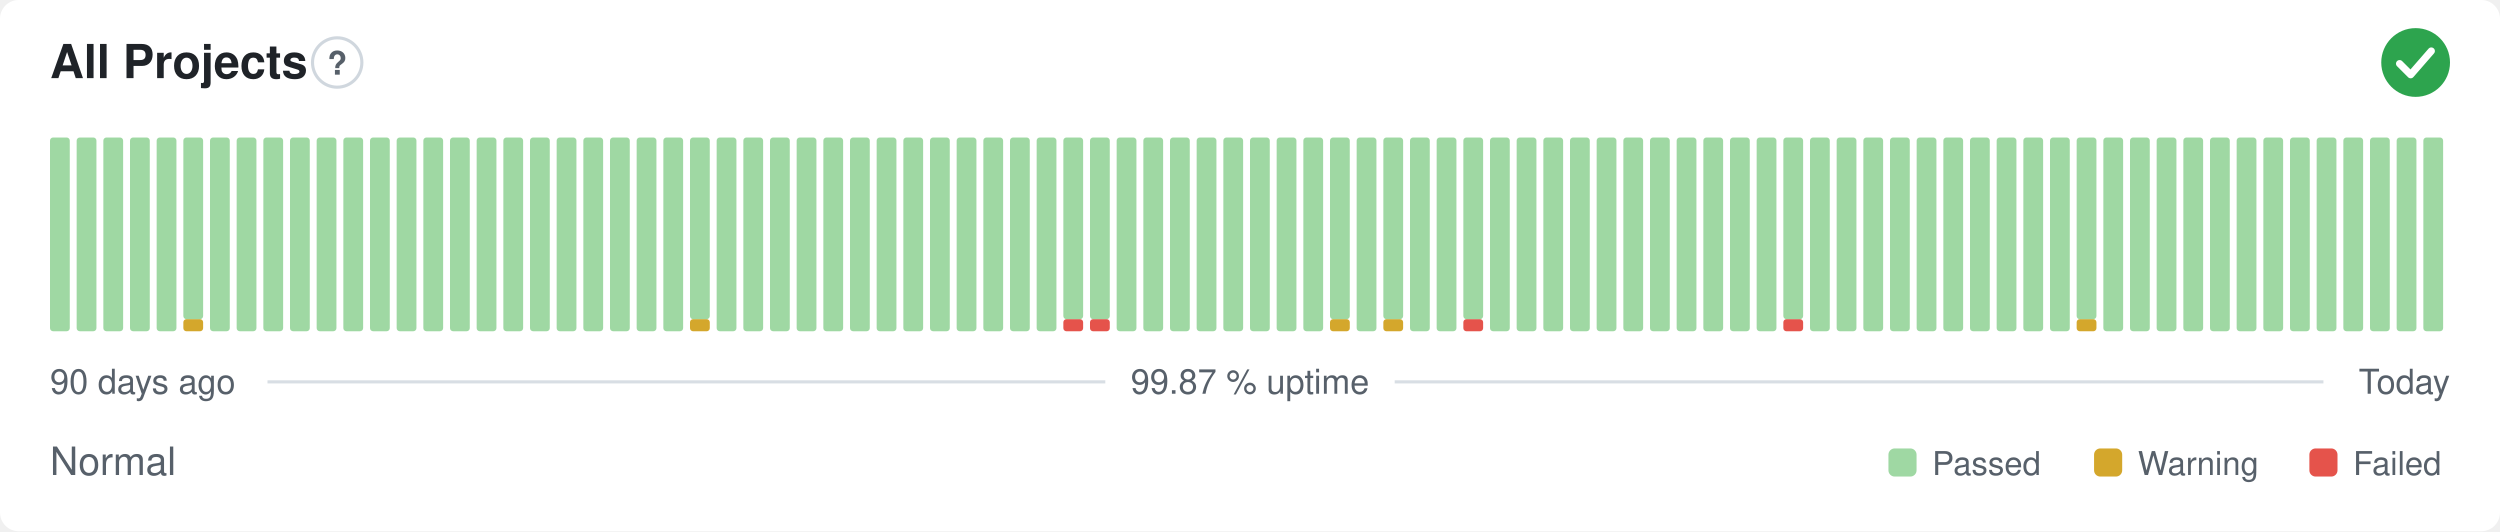
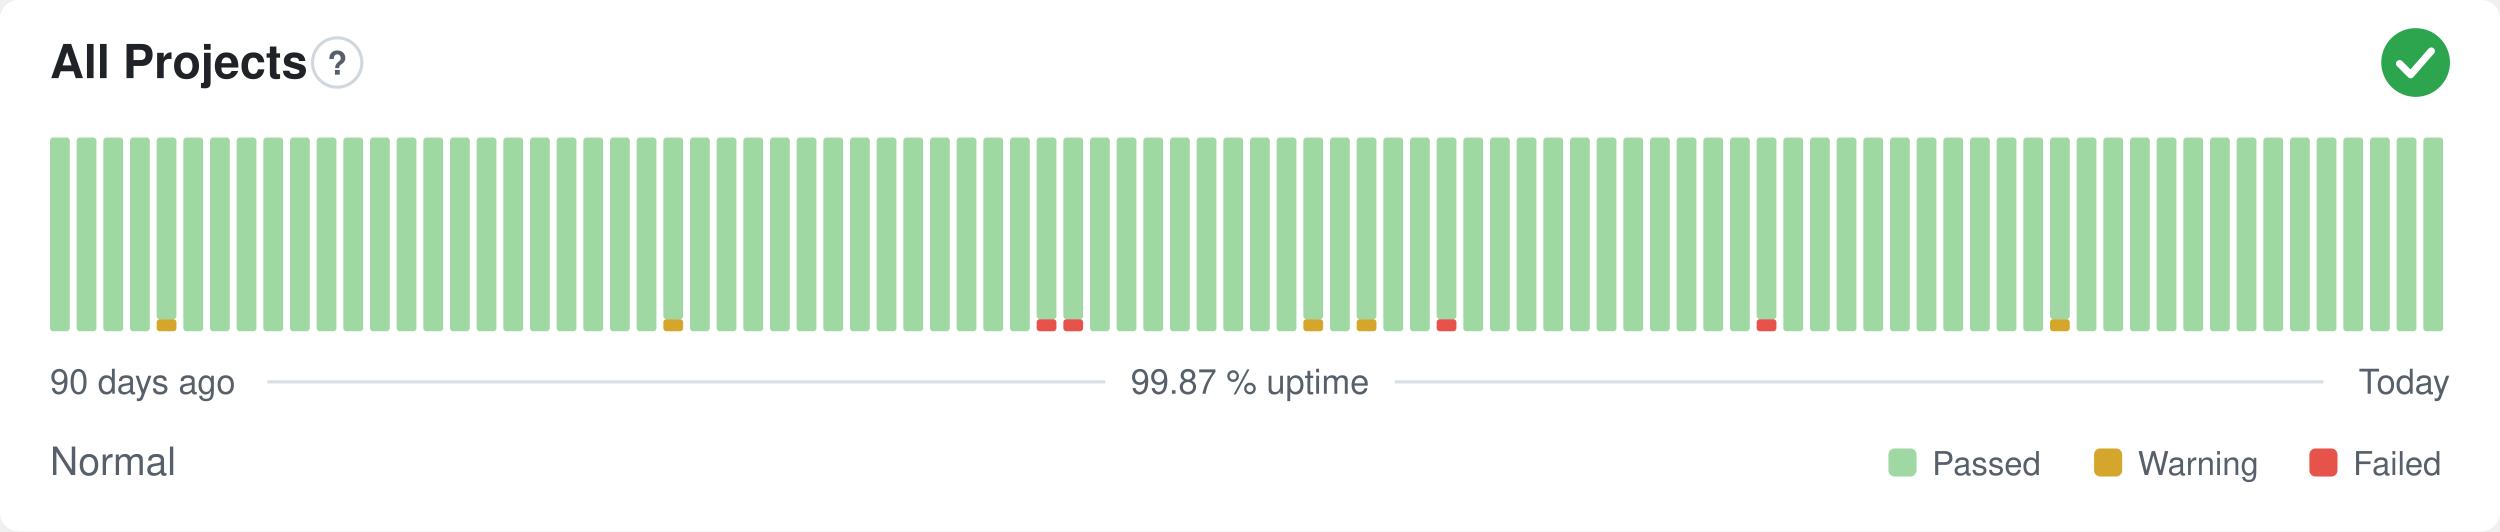
<svg xmlns="http://www.w3.org/2000/svg" width="800" height="170" viewBox="0 0 800 170" role="img" aria-label="All Projects: Normal, 99.87 % uptime over the last 90 days" font-family="-apple-system,BlinkMacSystemFont,'Segoe UI',Helvetica,Arial,sans-serif">
  <style>
    @media (prefers-color-scheme: dark) {
      .bg { fill: #0d1117 }
      .title { fill: #e6edf3 }
      .muted { fill: #8b949e }
      .hint { stroke: #30363d }
      .rule { stroke: #30363d }
      .nodata { fill: #21262d }
    }
  </style>
  <rect class="bg" width="800" height="170" rx="6" fill="#ffffff" />
  <text class="title" x="16" y="25" font-size="15" font-weight="600" fill="#1f2328">All Projects</text>
  <circle class="hint" cx="107.9" cy="20" r="7.9" fill="none" stroke="#d0d7de" stroke-width="1" />
  <text class="muted" x="107.9" y="23.9" text-anchor="middle" font-size="10.4" font-weight="700" fill="#57606a">?</text>
  <circle cx="773" cy="20" r="11" fill="#2da44e" />
  <path d="M767.87 20.37l3.54 3.54 6.60 -7.58" fill="none" stroke="#fff" stroke-width="2.31" stroke-linecap="round" stroke-linejoin="round" />
  <rect x="16.00" y="44.00" width="6.33" height="62.00" rx="1" fill="#9fd8a3" />
  <rect x="24.53" y="44.00" width="6.33" height="62.00" rx="1" fill="#9fd8a3" />
  <rect x="33.07" y="44.00" width="6.33" height="62.00" rx="1" fill="#9fd8a3" />
  <rect x="41.60" y="44.00" width="6.33" height="62.00" rx="1" fill="#9fd8a3" />
-   <rect x="50.13" y="44.00" width="6.33" height="62.00" rx="1" fill="#9fd8a3" />
-   <rect x="58.67" y="102.13" width="6.33" height="3.88" rx="1" fill="#d4a72c" />
-   <rect x="58.67" y="44.00" width="6.33" height="58.13" rx="1" fill="#9fd8a3" />
+   <rect x="50.13" y="102.13" width="6.33" height="3.88" rx="1" fill="#d4a72c" />
+   <rect x="50.13" y="44.00" width="6.33" height="58.13" rx="1" fill="#9fd8a3" />
+   <rect x="58.67" y="44.00" width="6.33" height="62.00" rx="1" fill="#9fd8a3" />
  <rect x="67.20" y="44.00" width="6.33" height="62.00" rx="1" fill="#9fd8a3" />
  <rect x="75.73" y="44.00" width="6.33" height="62.00" rx="1" fill="#9fd8a3" />
  <rect x="84.27" y="44.00" width="6.33" height="62.00" rx="1" fill="#9fd8a3" />
  <rect x="92.80" y="44.00" width="6.33" height="62.00" rx="1" fill="#9fd8a3" />
  <rect x="101.33" y="44.00" width="6.33" height="62.00" rx="1" fill="#9fd8a3" />
  <rect x="109.87" y="44.00" width="6.33" height="62.00" rx="1" fill="#9fd8a3" />
  <rect x="118.40" y="44.00" width="6.33" height="62.00" rx="1" fill="#9fd8a3" />
  <rect x="126.93" y="44.00" width="6.33" height="62.00" rx="1" fill="#9fd8a3" />
  <rect x="135.47" y="44.00" width="6.33" height="62.00" rx="1" fill="#9fd8a3" />
  <rect x="144.00" y="44.00" width="6.33" height="62.00" rx="1" fill="#9fd8a3" />
  <rect x="152.53" y="44.00" width="6.33" height="62.00" rx="1" fill="#9fd8a3" />
  <rect x="161.07" y="44.00" width="6.33" height="62.00" rx="1" fill="#9fd8a3" />
  <rect x="169.60" y="44.00" width="6.33" height="62.00" rx="1" fill="#9fd8a3" />
  <rect x="178.13" y="44.00" width="6.33" height="62.00" rx="1" fill="#9fd8a3" />
  <rect x="186.67" y="44.00" width="6.33" height="62.00" rx="1" fill="#9fd8a3" />
  <rect x="195.20" y="44.00" width="6.33" height="62.00" rx="1" fill="#9fd8a3" />
  <rect x="203.73" y="44.00" width="6.33" height="62.00" rx="1" fill="#9fd8a3" />
-   <rect x="212.27" y="44.00" width="6.33" height="62.00" rx="1" fill="#9fd8a3" />
-   <rect x="220.80" y="102.13" width="6.33" height="3.88" rx="1" fill="#d4a72c" />
-   <rect x="220.80" y="44.00" width="6.33" height="58.13" rx="1" fill="#9fd8a3" />
+   <rect x="212.27" y="102.13" width="6.33" height="3.88" rx="1" fill="#d4a72c" />
+   <rect x="212.27" y="44.00" width="6.33" height="58.13" rx="1" fill="#9fd8a3" />
+   <rect x="220.80" y="44.00" width="6.33" height="62.00" rx="1" fill="#9fd8a3" />
  <rect x="229.33" y="44.00" width="6.33" height="62.00" rx="1" fill="#9fd8a3" />
  <rect x="237.87" y="44.00" width="6.33" height="62.00" rx="1" fill="#9fd8a3" />
  <rect x="246.40" y="44.00" width="6.33" height="62.00" rx="1" fill="#9fd8a3" />
  <rect x="254.93" y="44.00" width="6.33" height="62.00" rx="1" fill="#9fd8a3" />
  <rect x="263.47" y="44.00" width="6.33" height="62.00" rx="1" fill="#9fd8a3" />
  <rect x="272.00" y="44.00" width="6.33" height="62.00" rx="1" fill="#9fd8a3" />
  <rect x="280.53" y="44.00" width="6.33" height="62.00" rx="1" fill="#9fd8a3" />
  <rect x="289.07" y="44.00" width="6.33" height="62.00" rx="1" fill="#9fd8a3" />
  <rect x="297.60" y="44.00" width="6.33" height="62.00" rx="1" fill="#9fd8a3" />
  <rect x="306.13" y="44.00" width="6.33" height="62.00" rx="1" fill="#9fd8a3" />
  <rect x="314.67" y="44.00" width="6.33" height="62.00" rx="1" fill="#9fd8a3" />
  <rect x="323.20" y="44.00" width="6.33" height="62.00" rx="1" fill="#9fd8a3" />
-   <rect x="331.73" y="44.00" width="6.33" height="62.00" rx="1" fill="#9fd8a3" />
+   <rect x="331.73" y="102.13" width="6.33" height="3.88" rx="1" fill="#e5534b" />
+   <rect x="331.73" y="44.00" width="6.33" height="58.13" rx="1" fill="#9fd8a3" />
  <rect x="340.27" y="102.13" width="6.33" height="3.88" rx="1" fill="#e5534b" />
  <rect x="340.27" y="44.00" width="6.33" height="58.13" rx="1" fill="#9fd8a3" />
-   <rect x="348.80" y="102.13" width="6.33" height="3.88" rx="1" fill="#e5534b" />
-   <rect x="348.80" y="44.00" width="6.33" height="58.13" rx="1" fill="#9fd8a3" />
+   <rect x="348.80" y="44.00" width="6.33" height="62.00" rx="1" fill="#9fd8a3" />
  <rect x="357.33" y="44.00" width="6.33" height="62.00" rx="1" fill="#9fd8a3" />
  <rect x="365.87" y="44.00" width="6.33" height="62.00" rx="1" fill="#9fd8a3" />
  <rect x="374.40" y="44.00" width="6.33" height="62.00" rx="1" fill="#9fd8a3" />
  <rect x="382.93" y="44.00" width="6.33" height="62.00" rx="1" fill="#9fd8a3" />
  <rect x="391.47" y="44.00" width="6.33" height="62.00" rx="1" fill="#9fd8a3" />
  <rect x="400.00" y="44.00" width="6.33" height="62.00" rx="1" fill="#9fd8a3" />
  <rect x="408.53" y="44.00" width="6.33" height="62.00" rx="1" fill="#9fd8a3" />
-   <rect x="417.07" y="44.00" width="6.33" height="62.00" rx="1" fill="#9fd8a3" />
-   <rect x="425.60" y="102.13" width="6.33" height="3.88" rx="1" fill="#d4a72c" />
-   <rect x="425.60" y="44.00" width="6.33" height="58.13" rx="1" fill="#9fd8a3" />
-   <rect x="434.13" y="44.00" width="6.33" height="62.00" rx="1" fill="#9fd8a3" />
-   <rect x="442.67" y="102.13" width="6.33" height="3.88" rx="1" fill="#d4a72c" />
-   <rect x="442.67" y="44.00" width="6.33" height="58.13" rx="1" fill="#9fd8a3" />
+   <rect x="417.07" y="102.13" width="6.33" height="3.88" rx="1" fill="#d4a72c" />
+   <rect x="417.07" y="44.00" width="6.33" height="58.13" rx="1" fill="#9fd8a3" />
+   <rect x="425.60" y="44.00" width="6.33" height="62.00" rx="1" fill="#9fd8a3" />
+   <rect x="434.13" y="102.13" width="6.33" height="3.88" rx="1" fill="#d4a72c" />
+   <rect x="434.13" y="44.00" width="6.33" height="58.13" rx="1" fill="#9fd8a3" />
+   <rect x="442.67" y="44.00" width="6.33" height="62.00" rx="1" fill="#9fd8a3" />
  <rect x="451.20" y="44.00" width="6.33" height="62.00" rx="1" fill="#9fd8a3" />
-   <rect x="459.73" y="44.00" width="6.33" height="62.00" rx="1" fill="#9fd8a3" />
-   <rect x="468.27" y="102.13" width="6.33" height="3.88" rx="1" fill="#e5534b" />
-   <rect x="468.27" y="44.00" width="6.33" height="58.13" rx="1" fill="#9fd8a3" />
+   <rect x="459.73" y="102.13" width="6.33" height="3.88" rx="1" fill="#e5534b" />
+   <rect x="459.73" y="44.00" width="6.33" height="58.13" rx="1" fill="#9fd8a3" />
+   <rect x="468.27" y="44.00" width="6.33" height="62.00" rx="1" fill="#9fd8a3" />
  <rect x="476.80" y="44.00" width="6.33" height="62.00" rx="1" fill="#9fd8a3" />
  <rect x="485.33" y="44.00" width="6.33" height="62.00" rx="1" fill="#9fd8a3" />
  <rect x="493.87" y="44.00" width="6.33" height="62.00" rx="1" fill="#9fd8a3" />
  <rect x="502.40" y="44.00" width="6.33" height="62.00" rx="1" fill="#9fd8a3" />
  <rect x="510.93" y="44.00" width="6.33" height="62.00" rx="1" fill="#9fd8a3" />
  <rect x="519.47" y="44.00" width="6.33" height="62.00" rx="1" fill="#9fd8a3" />
  <rect x="528.00" y="44.00" width="6.33" height="62.00" rx="1" fill="#9fd8a3" />
  <rect x="536.53" y="44.00" width="6.33" height="62.00" rx="1" fill="#9fd8a3" />
  <rect x="545.07" y="44.00" width="6.33" height="62.00" rx="1" fill="#9fd8a3" />
  <rect x="553.60" y="44.00" width="6.33" height="62.00" rx="1" fill="#9fd8a3" />
-   <rect x="562.13" y="44.00" width="6.33" height="62.00" rx="1" fill="#9fd8a3" />
-   <rect x="570.67" y="102.13" width="6.33" height="3.88" rx="1" fill="#e5534b" />
-   <rect x="570.67" y="44.00" width="6.33" height="58.13" rx="1" fill="#9fd8a3" />
+   <rect x="562.13" y="102.13" width="6.33" height="3.88" rx="1" fill="#e5534b" />
+   <rect x="562.13" y="44.00" width="6.33" height="58.13" rx="1" fill="#9fd8a3" />
+   <rect x="570.67" y="44.00" width="6.33" height="62.00" rx="1" fill="#9fd8a3" />
  <rect x="579.20" y="44.00" width="6.33" height="62.00" rx="1" fill="#9fd8a3" />
  <rect x="587.73" y="44.00" width="6.33" height="62.00" rx="1" fill="#9fd8a3" />
  <rect x="596.27" y="44.00" width="6.33" height="62.00" rx="1" fill="#9fd8a3" />
  <rect x="604.80" y="44.00" width="6.33" height="62.00" rx="1" fill="#9fd8a3" />
  <rect x="613.33" y="44.00" width="6.33" height="62.00" rx="1" fill="#9fd8a3" />
  <rect x="621.87" y="44.00" width="6.33" height="62.00" rx="1" fill="#9fd8a3" />
  <rect x="630.40" y="44.00" width="6.33" height="62.00" rx="1" fill="#9fd8a3" />
  <rect x="638.93" y="44.00" width="6.33" height="62.00" rx="1" fill="#9fd8a3" />
  <rect x="647.47" y="44.00" width="6.33" height="62.00" rx="1" fill="#9fd8a3" />
-   <rect x="656.00" y="44.00" width="6.33" height="62.00" rx="1" fill="#9fd8a3" />
-   <rect x="664.53" y="102.13" width="6.33" height="3.88" rx="1" fill="#d4a72c" />
-   <rect x="664.53" y="44.00" width="6.33" height="58.13" rx="1" fill="#9fd8a3" />
+   <rect x="656.00" y="102.13" width="6.33" height="3.88" rx="1" fill="#d4a72c" />
+   <rect x="656.00" y="44.00" width="6.33" height="58.13" rx="1" fill="#9fd8a3" />
+   <rect x="664.53" y="44.00" width="6.33" height="62.00" rx="1" fill="#9fd8a3" />
  <rect x="673.07" y="44.00" width="6.33" height="62.00" rx="1" fill="#9fd8a3" />
  <rect x="681.60" y="44.00" width="6.33" height="62.00" rx="1" fill="#9fd8a3" />
  <rect x="690.13" y="44.00" width="6.33" height="62.00" rx="1" fill="#9fd8a3" />
  <rect x="698.67" y="44.00" width="6.33" height="62.00" rx="1" fill="#9fd8a3" />
  <rect x="707.20" y="44.00" width="6.33" height="62.00" rx="1" fill="#9fd8a3" />
  <rect x="715.73" y="44.00" width="6.33" height="62.00" rx="1" fill="#9fd8a3" />
  <rect x="724.27" y="44.00" width="6.33" height="62.00" rx="1" fill="#9fd8a3" />
  <rect x="732.80" y="44.00" width="6.33" height="62.00" rx="1" fill="#9fd8a3" />
  <rect x="741.33" y="44.00" width="6.33" height="62.00" rx="1" fill="#9fd8a3" />
  <rect x="749.87" y="44.00" width="6.33" height="62.00" rx="1" fill="#9fd8a3" />
  <rect x="758.40" y="44.00" width="6.33" height="62.00" rx="1" fill="#9fd8a3" />
  <rect x="766.93" y="44.00" width="6.33" height="62.00" rx="1" fill="#9fd8a3" />
  <rect x="775.47" y="44.00" width="6.33" height="62.00" rx="1" fill="#9fd8a3" />
  <text class="muted" x="16" y="126" font-size="11" fill="#57606a">90 days ago</text>
  <text class="muted" x="400" y="126" text-anchor="middle" font-size="11" fill="#57606a">99.87 % uptime</text>
  <text class="muted" x="784" y="126" text-anchor="end" font-size="11" fill="#57606a">Today</text>
  <line class="rule" x1="85.6" y1="122.2" x2="353.7" y2="122.2" stroke="#d8dee4" stroke-width="1" />
  <line class="rule" x1="446.3" y1="122.2" x2="743.5" y2="122.2" stroke="#d8dee4" stroke-width="1" />
  <text class="muted" x="16" y="152" font-size="12.5" fill="#57606a">Normal</text>
  <rect x="604.3" y="143.5" width="9.0" height="9.0" rx="2" fill="#9fd8a3" />
  <text class="muted" x="618.3" y="152" font-size="10.5" fill="#57606a">Passed</text>
  <rect x="670.1" y="143.5" width="9.0" height="9.0" rx="2" fill="#d4a72c" />
  <text class="muted" x="684.1" y="152" font-size="10.5" fill="#57606a">Warning</text>
  <rect x="739.0" y="143.5" width="9.0" height="9.0" rx="2" fill="#e5534b" />
  <text class="muted" x="753.0" y="152" font-size="10.5" fill="#57606a">Failed</text>
</svg>
